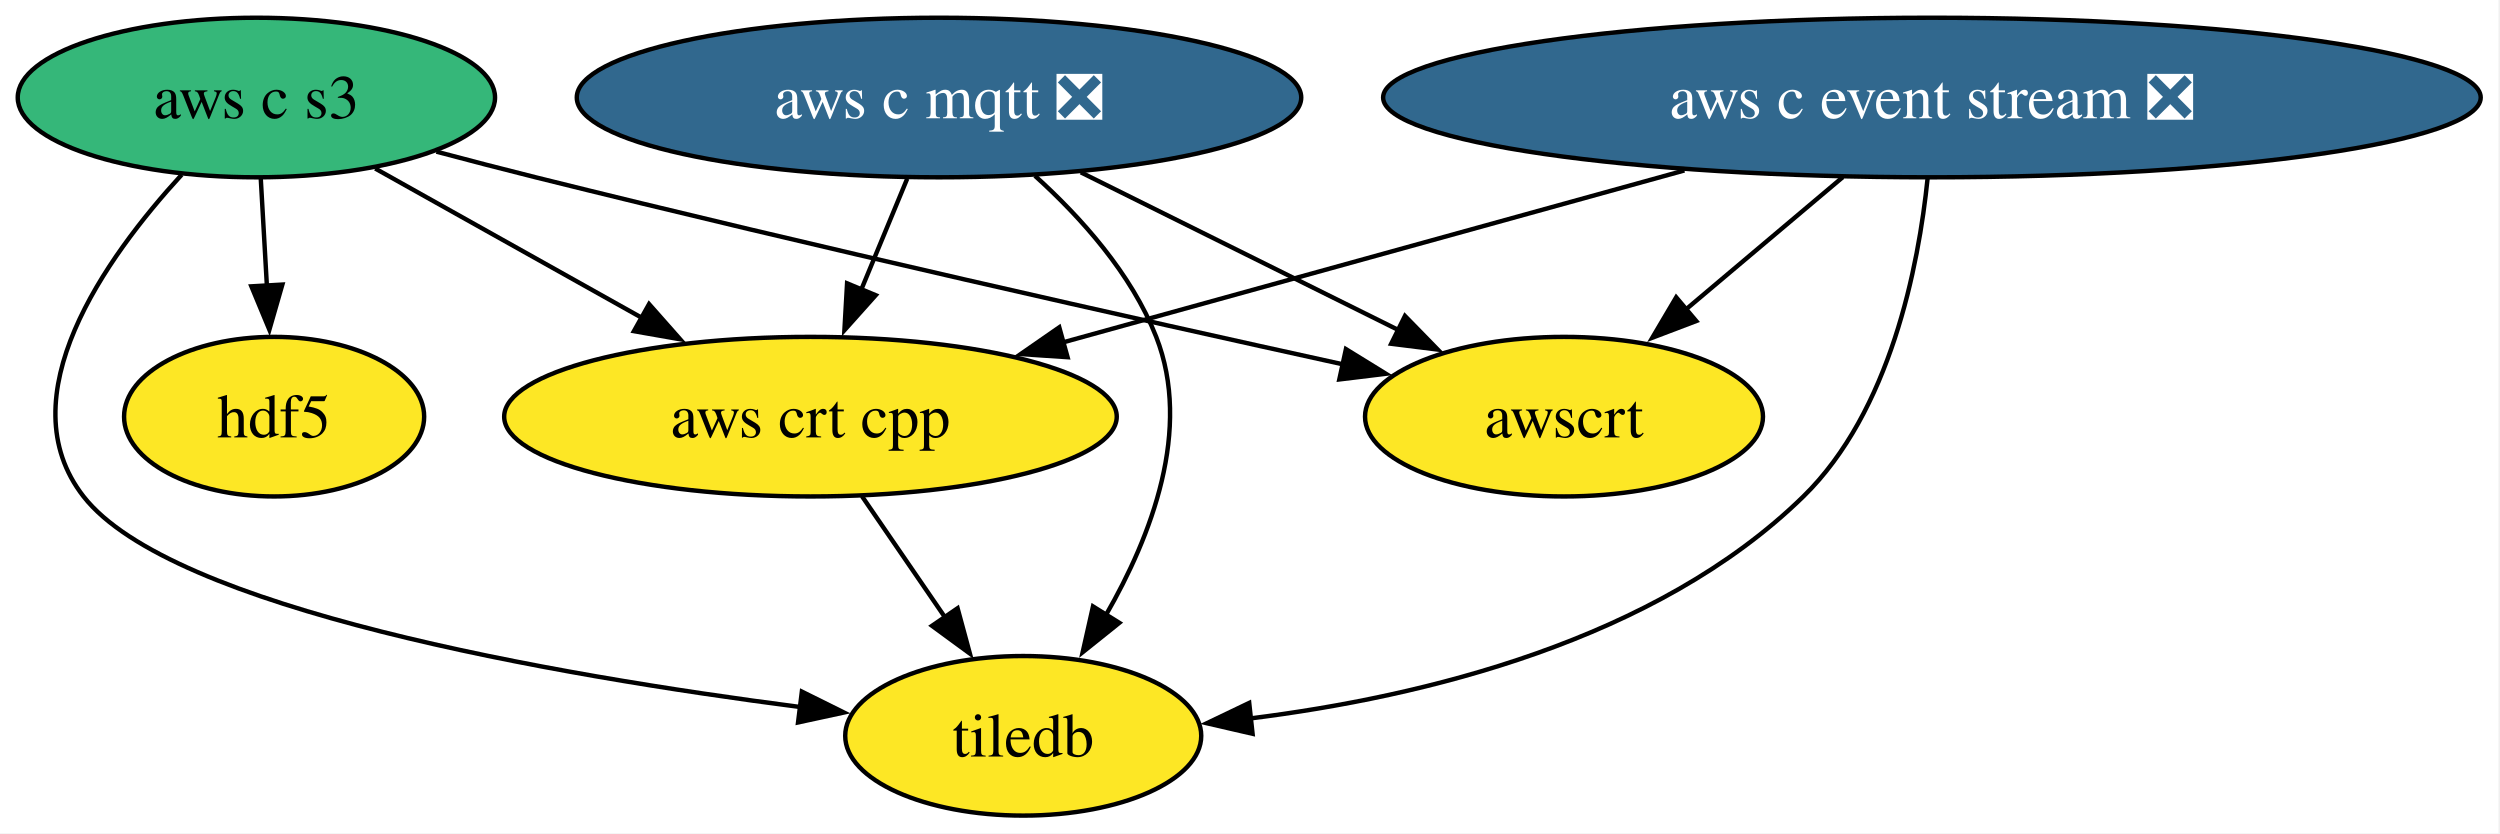
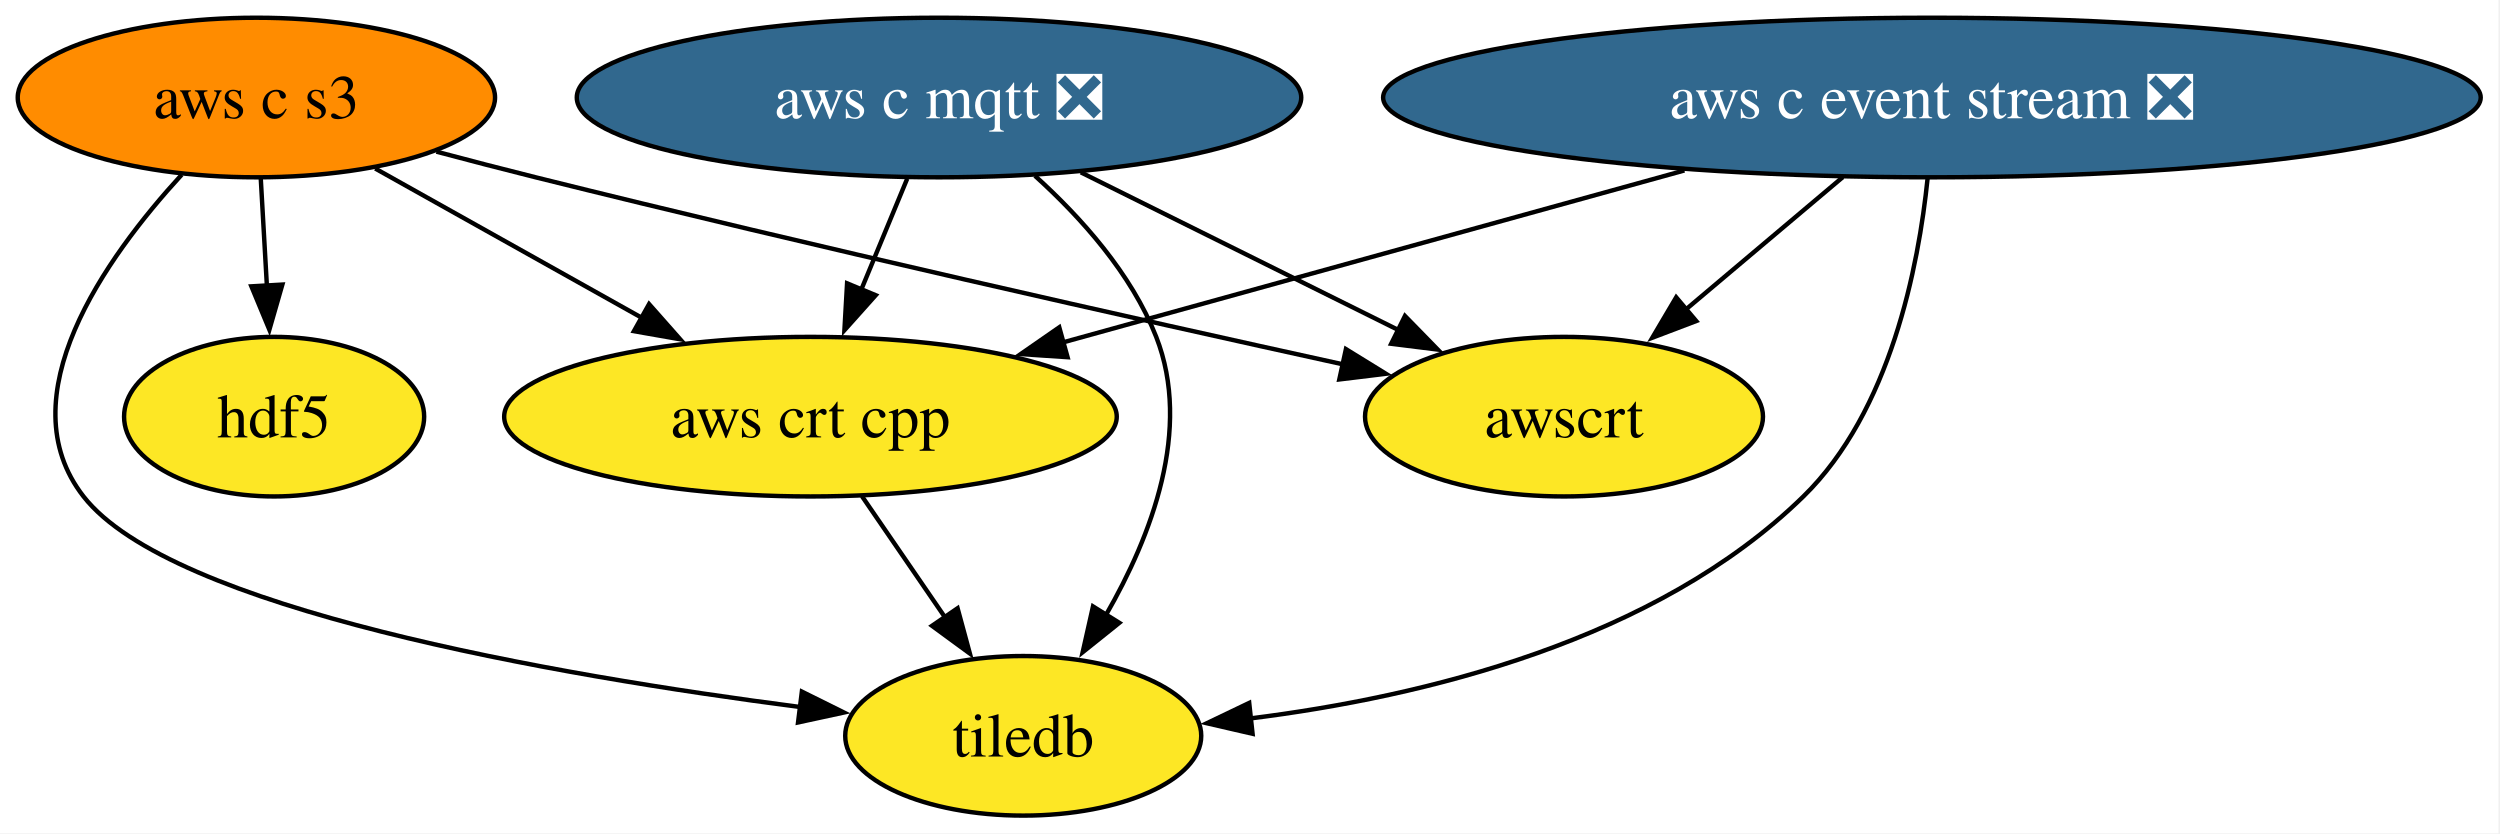
<svg xmlns="http://www.w3.org/2000/svg" xmlns:xlink="http://www.w3.org/1999/xlink" width="564pt" height="188pt" viewBox="0.00 0.00 564.00 188.00">
  <g id="graph0" class="graph" transform="scale(1 1) rotate(0) translate(4 184)">
    <polygon fill="white" stroke="none" points="-4,4 -4,-184 559.65,-184 559.65,4 -4,4" />
    <g id="node1" class="node">
      <g id="a_node1">
        <a xlink:href="https://github.com/conda-forge/aws-c-event-stream-feedstock/pull/248" xlink:title="aws c event stream ❎">
          <ellipse fill="#31688e" stroke="black" cx="431.84" cy="-162" rx="123.81" ry="18" />
          <text xml:space="preserve" text-anchor="middle" x="431.84" y="-157.32" font-family="Times,serif" font-size="14.00" fill="white">aws c event stream ❎</text>
        </a>
      </g>
    </g>
    <g id="node4" class="node">
      <g id="a_node4">
        <a xlink:href="https://github.com/conda-forge/aws-crt-cpp-feedstock" xlink:title="aws crt cpp">
          <ellipse fill="#fde725" stroke="black" cx="178.84" cy="-90" rx="69.1" ry="18" />
          <text xml:space="preserve" text-anchor="middle" x="178.84" y="-85.33" font-family="Times,serif" font-size="14.00">aws crt cpp</text>
        </a>
      </g>
    </g>
    <g id="edge1" class="edge">
      <path fill="none" stroke="black" d="M376,-145.55C334.33,-134.02 277.58,-118.32 235.67,-106.72" />
      <polygon fill="black" stroke="black" points="236.84,-103.42 226.26,-104.12 234.97,-110.16 236.84,-103.42" />
    </g>
    <g id="node5" class="node">
      <g id="a_node5">
        <a xlink:href="https://github.com/conda-forge/awscrt-feedstock" xlink:title="awscrt">
          <ellipse fill="#fde725" stroke="black" cx="348.84" cy="-90" rx="44.89" ry="18" />
          <text xml:space="preserve" text-anchor="middle" x="348.84" y="-85.33" font-family="Times,serif" font-size="14.00">awscrt</text>
        </a>
      </g>
    </g>
    <g id="edge2" class="edge">
      <path fill="none" stroke="black" d="M411.75,-144.05C401.04,-135.03 387.72,-123.79 376.1,-113.99" />
      <polygon fill="black" stroke="black" points="378.67,-111.58 368.76,-107.81 374.15,-116.93 378.67,-111.58" />
    </g>
    <g id="node7" class="node">
      <g id="a_node7">
        <a xlink:href="https://github.com/conda-forge/tiledb-feedstock" xlink:title="tiledb">
          <ellipse fill="#fde725" stroke="black" cx="226.84" cy="-18" rx="40.16" ry="18" />
          <text xml:space="preserve" text-anchor="middle" x="226.84" y="-13.32" font-family="Times,serif" font-size="14.00">tiledb</text>
        </a>
      </g>
    </g>
    <g id="edge3" class="edge">
      <path fill="none" stroke="black" d="M430.87,-143.8C428.82,-123.84 422.48,-91.2 402.84,-72 369.58,-39.48 317.13,-26.81 278.13,-21.93" />
      <polygon fill="black" stroke="black" points="278.58,-18.46 268.26,-20.84 277.82,-25.42 278.58,-18.46" />
    </g>
    <g id="node2" class="node">
      <g id="a_node2">
        <a xlink:href="https://github.com/conda-forge/aws-c-mqtt-feedstock/pull/307" xlink:title="aws c mqtt ❎">
          <ellipse fill="#31688e" stroke="black" cx="207.84" cy="-162" rx="81.72" ry="18" />
          <text xml:space="preserve" text-anchor="middle" x="207.84" y="-157.32" font-family="Times,serif" font-size="14.00" fill="white">aws c mqtt ❎</text>
        </a>
      </g>
    </g>
    <g id="edge4" class="edge">
      <path fill="none" stroke="black" d="M200.67,-143.7C197.54,-136.15 193.8,-127.12 190.31,-118.68" />
      <polygon fill="black" stroke="black" points="193.56,-117.4 186.5,-109.5 187.1,-120.08 193.56,-117.4" />
    </g>
    <g id="edge5" class="edge">
      <path fill="none" stroke="black" d="M239.83,-145.12C261.16,-134.53 289.26,-120.58 311.59,-109.49" />
      <polygon fill="black" stroke="black" points="312.96,-112.72 320.36,-105.14 309.85,-106.45 312.96,-112.72" />
    </g>
    <g id="edge6" class="edge">
      <path fill="none" stroke="black" d="M229.48,-144.34C239.88,-134.94 251.27,-122.24 256.84,-108 264.99,-87.18 255.8,-63.14 245.52,-45.29" />
      <polygon fill="black" stroke="black" points="248.52,-43.49 240.25,-36.86 242.58,-47.19 248.52,-43.49" />
    </g>
    <g id="node3" class="node">
      <g id="a_node3">
        <a xlink:href="https://github.com/conda-forge/aws-c-s3-feedstock" xlink:title="aws c s3">
-           <ellipse fill="#35b779" stroke="black" cx="53.84" cy="-162" rx="53.84" ry="18" />
+           <ellipse fill="#ff8c00" stroke="black" cx="53.84" cy="-162" rx="53.84" ry="18" />
          <text xml:space="preserve" text-anchor="middle" x="53.84" y="-157.32" font-family="Times,serif" font-size="14.00">aws c s3</text>
        </a>
      </g>
    </g>
    <g id="edge7" class="edge">
      <path fill="none" stroke="black" d="M80.65,-145.98C98.25,-136.13 121.51,-123.1 140.98,-112.2" />
      <polygon fill="black" stroke="black" points="142.43,-115.4 149.45,-107.46 139.01,-109.29 142.43,-115.4" />
    </g>
    <g id="edge8" class="edge">
      <path fill="none" stroke="black" d="M94.45,-149.79C101.88,-147.81 109.58,-145.81 116.84,-144 179.43,-128.41 251.97,-112.12 299.04,-101.79" />
      <polygon fill="black" stroke="black" points="299.64,-105.24 308.66,-99.68 298.15,-98.4 299.64,-105.24" />
    </g>
    <g id="node6" class="node">
      <g id="a_node6">
        <a xlink:href="https://github.com/conda-forge/hdf5-feedstock" xlink:title="hdf5">
          <ellipse fill="#fde725" stroke="black" cx="57.84" cy="-90" rx="33.85" ry="18" />
          <text xml:space="preserve" text-anchor="middle" x="57.84" y="-85.33" font-family="Times,serif" font-size="14.00">hdf5</text>
        </a>
      </g>
    </g>
    <g id="edge9" class="edge">
      <path fill="none" stroke="black" d="M54.83,-143.7C55.24,-136.41 55.74,-127.73 56.21,-119.54" />
      <polygon fill="black" stroke="black" points="59.7,-119.8 56.77,-109.62 52.71,-119.4 59.7,-119.8" />
    </g>
    <g id="edge10" class="edge">
      <path fill="none" stroke="black" d="M37,-144.6C19.64,-125.69 -2.6,-94.34 14.84,-72 34.55,-46.75 120.5,-31.75 176.73,-24.47" />
      <polygon fill="black" stroke="black" points="176.9,-27.97 186.39,-23.26 176.04,-21.02 176.9,-27.97" />
    </g>
    <g id="edge11" class="edge">
      <path fill="none" stroke="black" d="M190.46,-72.05C196.08,-63.85 202.95,-53.83 209.21,-44.71" />
      <polygon fill="black" stroke="black" points="212.03,-46.78 214.8,-36.56 206.26,-42.82 212.03,-46.78" />
    </g>
  </g>
</svg>
